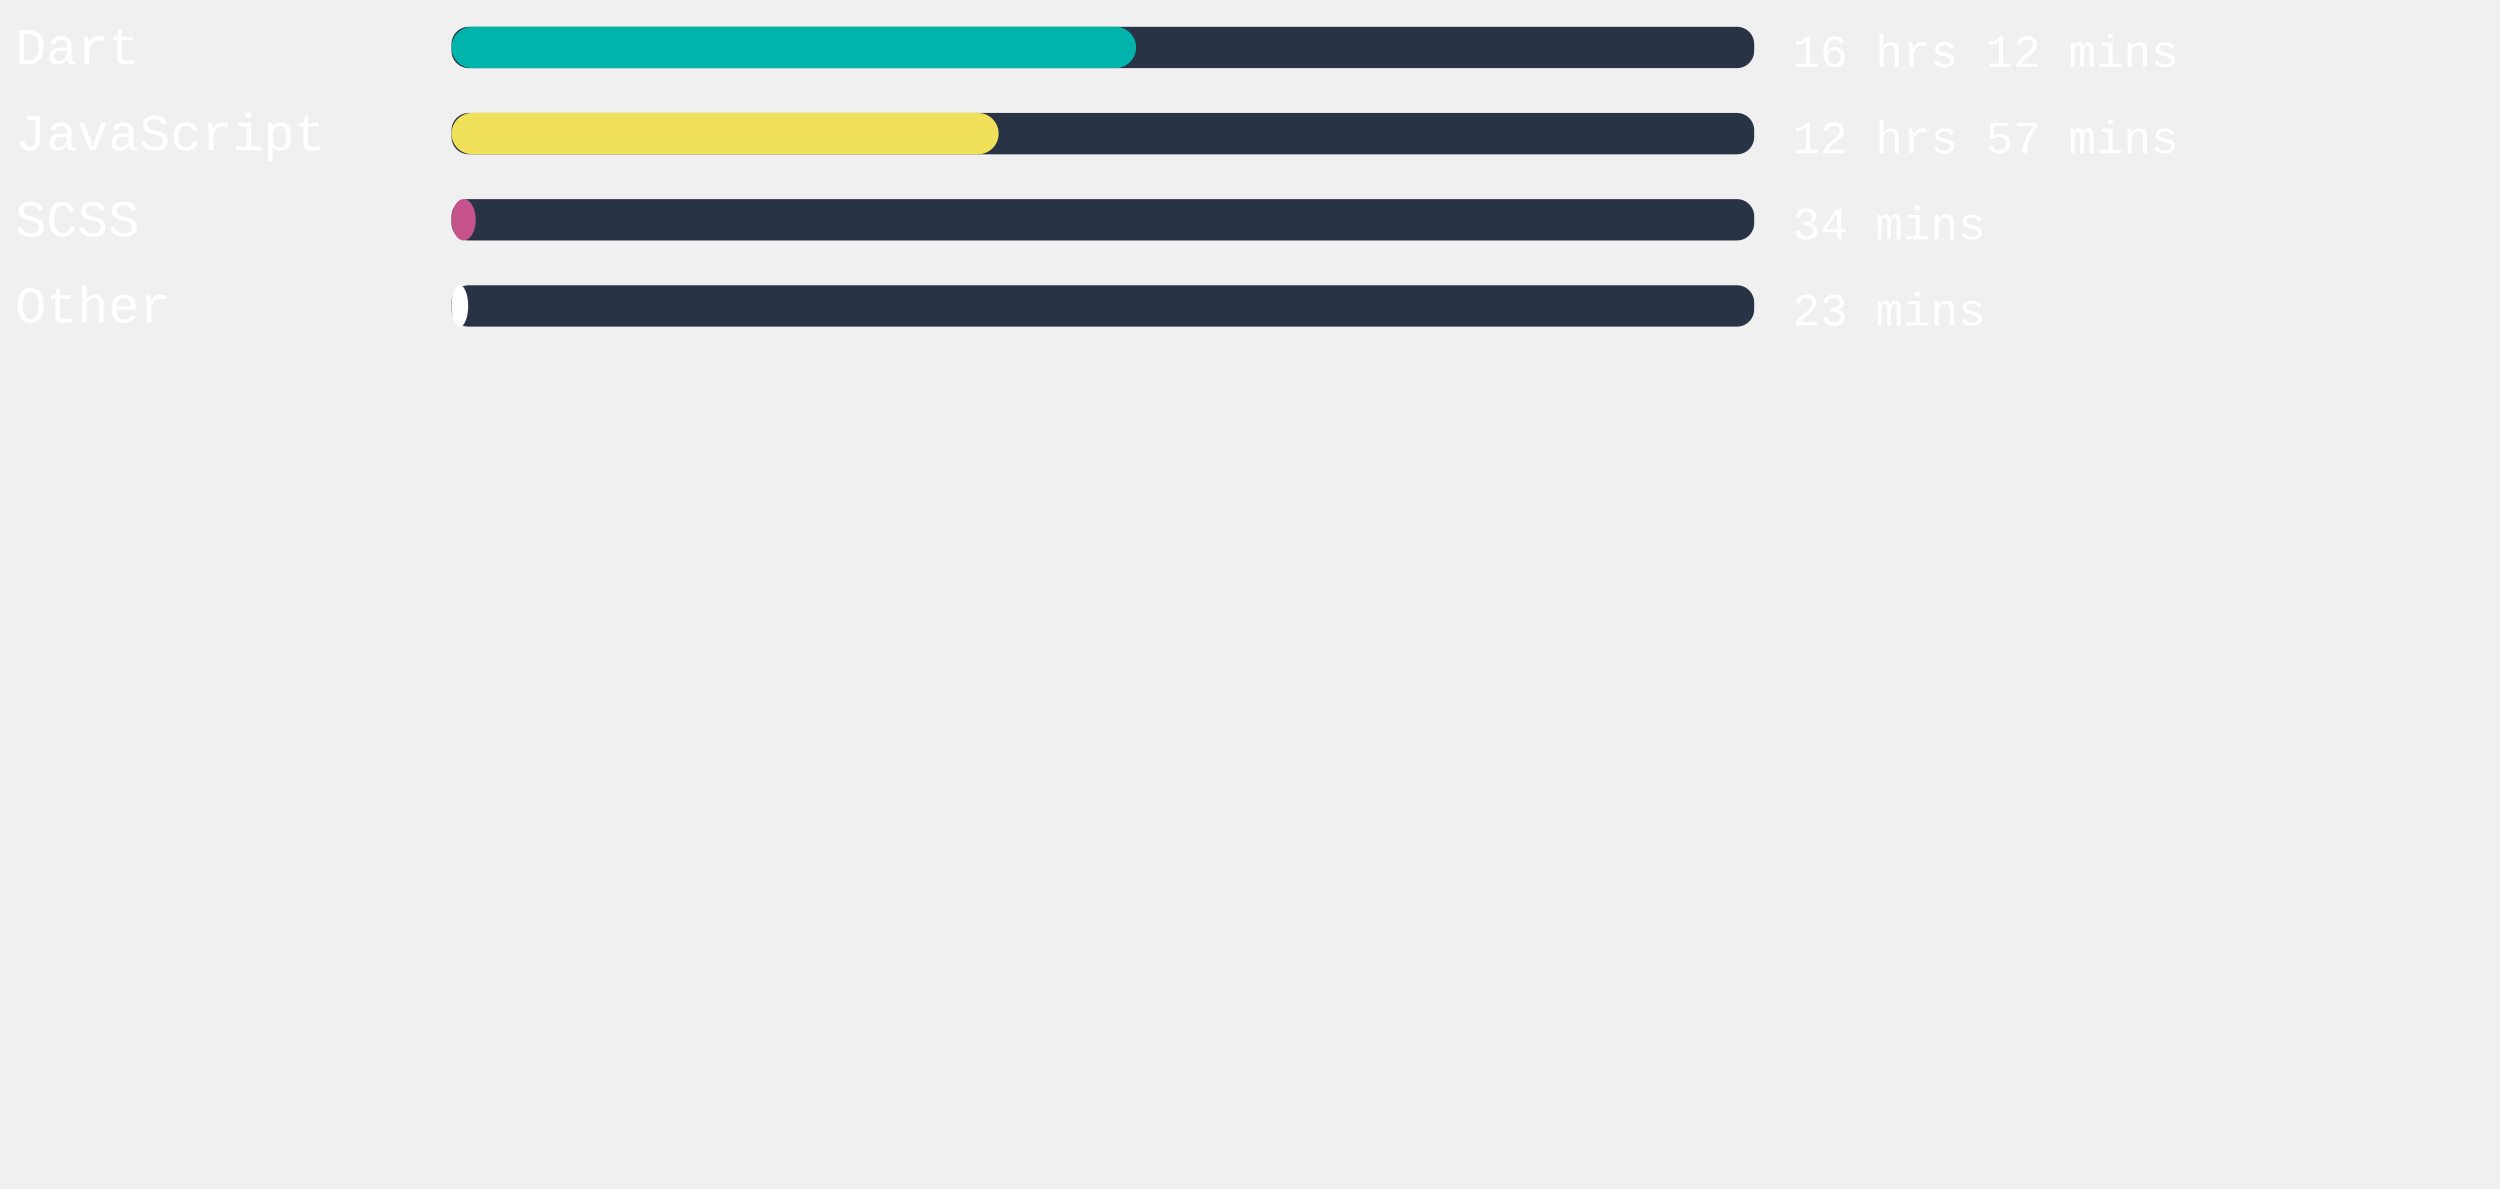
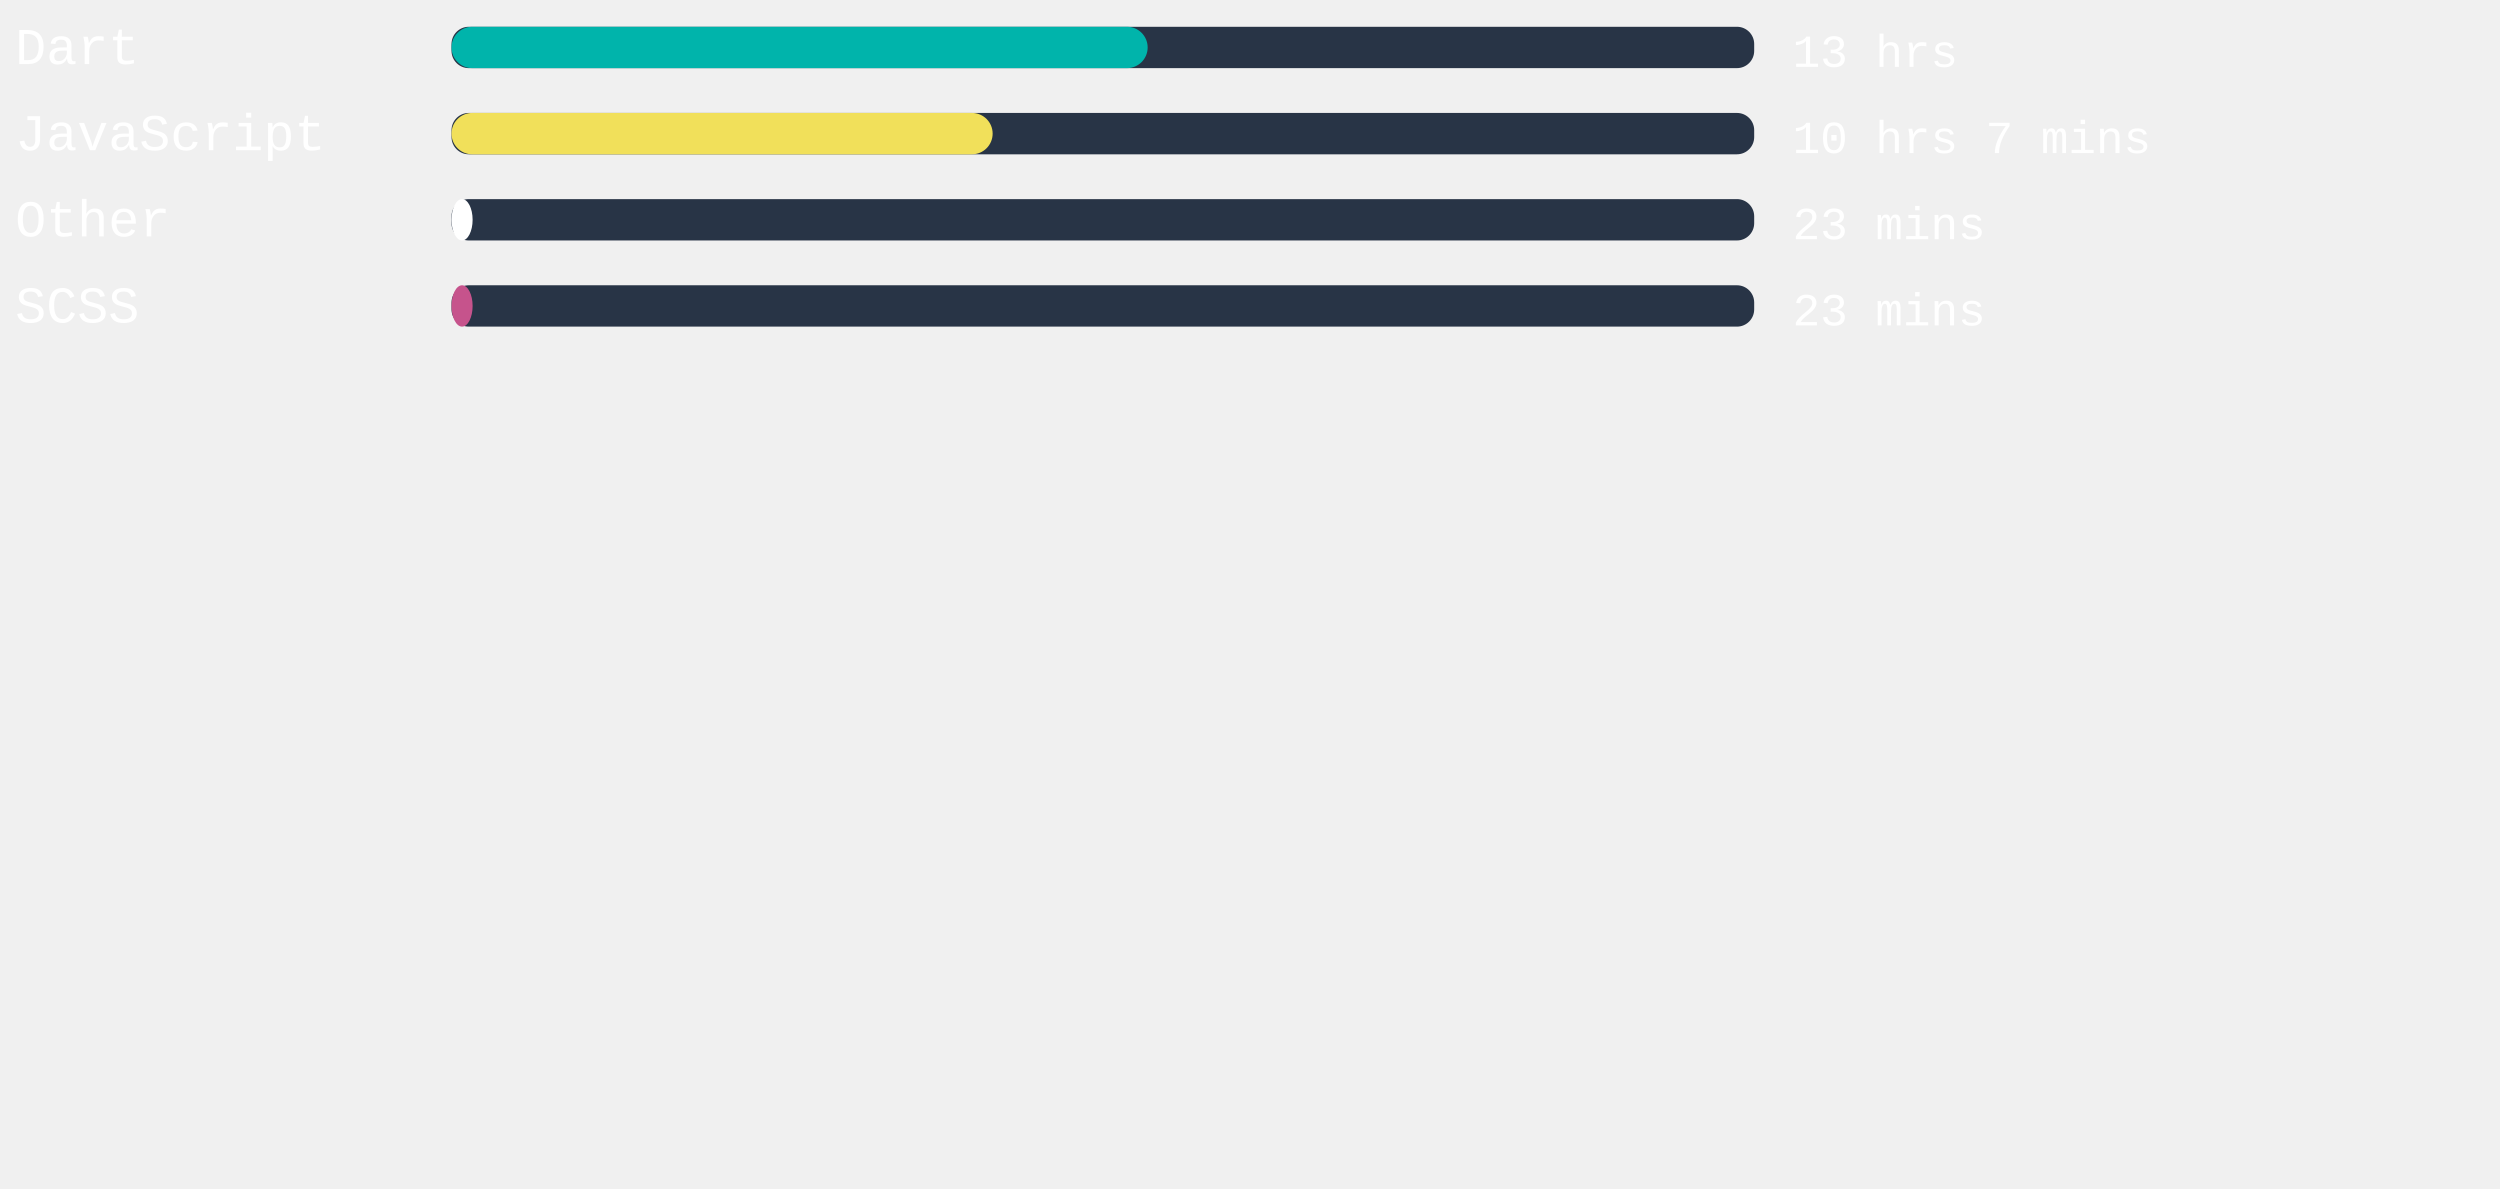
<svg xmlns="http://www.w3.org/2000/svg" width="471mm" height="224mm" viewBox="0 0 725.34 220.12" id="svg6" style="fill:none" version="1.1">
  <defs id="defs143" />
  <style>
   #rect4:hover{
         background-color:red;
      }
   </style>
  <rect x="131" width="377.953" height="12" rx="5.006" id="rect2" y="-54.652" style="fill:#283446;stroke-width:0.913" />
-   <rect x="131" width="198.614" height="12" rx="6" id="rect4" y="-54.652" style="fill:#00B4AB" />
+   <rect x="131" width="201.978" height="12" rx="6" id="rect4" y="-54.652" style="fill:#00B4AB" />
  <text xml:space="preserve" style="font-style:normal;font-weight:normal;font-size:40px;line-height:1.25;font-family:sans-serif;letter-spacing:0px;word-spacing:0px;fill:#ffffff;fill-opacity:1;stroke:none" x="4.41" y="-43.838" id="text824">
    <tspan id="tspan822" x="4.41" y="-43.838" style="font-style:normal;font-variant:normal;font-weight:normal;font-stretch:normal;font-size:15px;font-family:'Courier New', Courier, monospace;-inkscape-font-specification:'Courier New, Courier, monospace'">Dart</tspan>
  </text>
  <text xml:space="preserve" style="font-style:normal;font-weight:normal;font-size:40px;line-height:1.25;font-family:sans-serif;letter-spacing:0px;word-spacing:0px;fill:#ffffff;fill-opacity:1;stroke:none" x="520.107" y="-43.014" id="text824-3">
-     <tspan id="tspan822-6" x="520.107" y="-43.014" style="font-style:normal;font-variant:normal;font-weight:normal;font-stretch:normal;font-size:13.333px;font-family:'Courier New', Courier, monospace;-inkscape-font-specification:'Courier New, Courier, monospace'">16 hrs 12 mins</tspan>
+     <tspan id="tspan822-6" x="520.107" y="-43.014" style="font-style:normal;font-variant:normal;font-weight:normal;font-stretch:normal;font-size:13.333px;font-family:'Courier New', Courier, monospace;-inkscape-font-specification:'Courier New, Courier, monospace'">13 hrs</tspan>
  </text>
,
<rect x="131" width="377.953" height="12" rx="5.006" id="rect2" y="-29.652" style="fill:#283446;stroke-width:0.913" />
-   <rect x="131" width="158.74" height="12" rx="6" id="rect4" y="-29.652" style="fill:#f1e05a" />
+   <rect x="131" width="157.002" height="12" rx="6" id="rect4" y="-29.652" style="fill:#f1e05a" />
  <text xml:space="preserve" style="font-style:normal;font-weight:normal;font-size:40px;line-height:1.25;font-family:sans-serif;letter-spacing:0px;word-spacing:0px;fill:#ffffff;fill-opacity:1;stroke:none" x="4.41" y="-18.838" id="text824">
    <tspan id="tspan822" x="4.41" y="-18.838" style="font-style:normal;font-variant:normal;font-weight:normal;font-stretch:normal;font-size:15px;font-family:'Courier New', Courier, monospace;-inkscape-font-specification:'Courier New, Courier, monospace'">JavaScript</tspan>
  </text>
  <text xml:space="preserve" style="font-style:normal;font-weight:normal;font-size:40px;line-height:1.25;font-family:sans-serif;letter-spacing:0px;word-spacing:0px;fill:#ffffff;fill-opacity:1;stroke:none" x="520.107" y="-18.014" id="text824-3">
-     <tspan id="tspan822-6" x="520.107" y="-18.014" style="font-style:normal;font-variant:normal;font-weight:normal;font-stretch:normal;font-size:13.333px;font-family:'Courier New', Courier, monospace;-inkscape-font-specification:'Courier New, Courier, monospace'">12 hrs 57 mins</tspan>
+     <tspan id="tspan822-6" x="520.107" y="-18.014" style="font-style:normal;font-variant:normal;font-weight:normal;font-stretch:normal;font-size:13.333px;font-family:'Courier New', Courier, monospace;-inkscape-font-specification:'Courier New, Courier, monospace'">10 hrs 7 mins</tspan>
  </text>
,
<rect x="131" width="377.953" height="12" rx="5.006" id="rect2" y="-4.652" style="fill:#283446;stroke-width:0.913" />
-   <rect x="131" width="7.03" height="12" rx="6" id="rect4" y="-4.652" style="fill:#c6538c" />
+   <rect x="131" width="6.123" height="12" rx="6" id="rect4" y="-4.652" style="fill:#ffffff" />
  <text xml:space="preserve" style="font-style:normal;font-weight:normal;font-size:40px;line-height:1.25;font-family:sans-serif;letter-spacing:0px;word-spacing:0px;fill:#ffffff;fill-opacity:1;stroke:none" x="4.41" y="6.162" id="text824">
-     <tspan id="tspan822" x="4.41" y="6.162" style="font-style:normal;font-variant:normal;font-weight:normal;font-stretch:normal;font-size:15px;font-family:'Courier New', Courier, monospace;-inkscape-font-specification:'Courier New, Courier, monospace'">SCSS</tspan>
+     <tspan id="tspan822" x="4.41" y="6.162" style="font-style:normal;font-variant:normal;font-weight:normal;font-stretch:normal;font-size:15px;font-family:'Courier New', Courier, monospace;-inkscape-font-specification:'Courier New, Courier, monospace'">Other</tspan>
  </text>
  <text xml:space="preserve" style="font-style:normal;font-weight:normal;font-size:40px;line-height:1.25;font-family:sans-serif;letter-spacing:0px;word-spacing:0px;fill:#ffffff;fill-opacity:1;stroke:none" x="520.107" y="6.986" id="text824-3">
-     <tspan id="tspan822-6" x="520.107" y="6.986" style="font-style:normal;font-variant:normal;font-weight:normal;font-stretch:normal;font-size:13.333px;font-family:'Courier New', Courier, monospace;-inkscape-font-specification:'Courier New, Courier, monospace'">34 mins</tspan>
+     <tspan id="tspan822-6" x="520.107" y="6.986" style="font-style:normal;font-variant:normal;font-weight:normal;font-stretch:normal;font-size:13.333px;font-family:'Courier New', Courier, monospace;-inkscape-font-specification:'Courier New, Courier, monospace'">23 mins</tspan>
  </text>
,
<rect x="131" width="377.953" height="12" rx="5.006" id="rect2" y="20.348" style="fill:#283446;stroke-width:0.913" />
-   <rect x="131" width="4.838" height="12" rx="6" id="rect4" y="20.348" style="fill:#ffffff" />
+   <rect x="131" width="6.123" height="12" rx="6" id="rect4" y="20.348" style="fill:#c6538c" />
  <text xml:space="preserve" style="font-style:normal;font-weight:normal;font-size:40px;line-height:1.25;font-family:sans-serif;letter-spacing:0px;word-spacing:0px;fill:#ffffff;fill-opacity:1;stroke:none" x="4.41" y="31.162" id="text824">
-     <tspan id="tspan822" x="4.41" y="31.162" style="font-style:normal;font-variant:normal;font-weight:normal;font-stretch:normal;font-size:15px;font-family:'Courier New', Courier, monospace;-inkscape-font-specification:'Courier New, Courier, monospace'">Other</tspan>
+     <tspan id="tspan822" x="4.41" y="31.162" style="font-style:normal;font-variant:normal;font-weight:normal;font-stretch:normal;font-size:15px;font-family:'Courier New', Courier, monospace;-inkscape-font-specification:'Courier New, Courier, monospace'">SCSS</tspan>
  </text>
  <text xml:space="preserve" style="font-style:normal;font-weight:normal;font-size:40px;line-height:1.25;font-family:sans-serif;letter-spacing:0px;word-spacing:0px;fill:#ffffff;fill-opacity:1;stroke:none" x="520.107" y="31.986" id="text824-3">
    <tspan id="tspan822-6" x="520.107" y="31.986" style="font-style:normal;font-variant:normal;font-weight:normal;font-stretch:normal;font-size:13.333px;font-family:'Courier New', Courier, monospace;-inkscape-font-specification:'Courier New, Courier, monospace'">23 mins</tspan>
  </text>
</svg>
